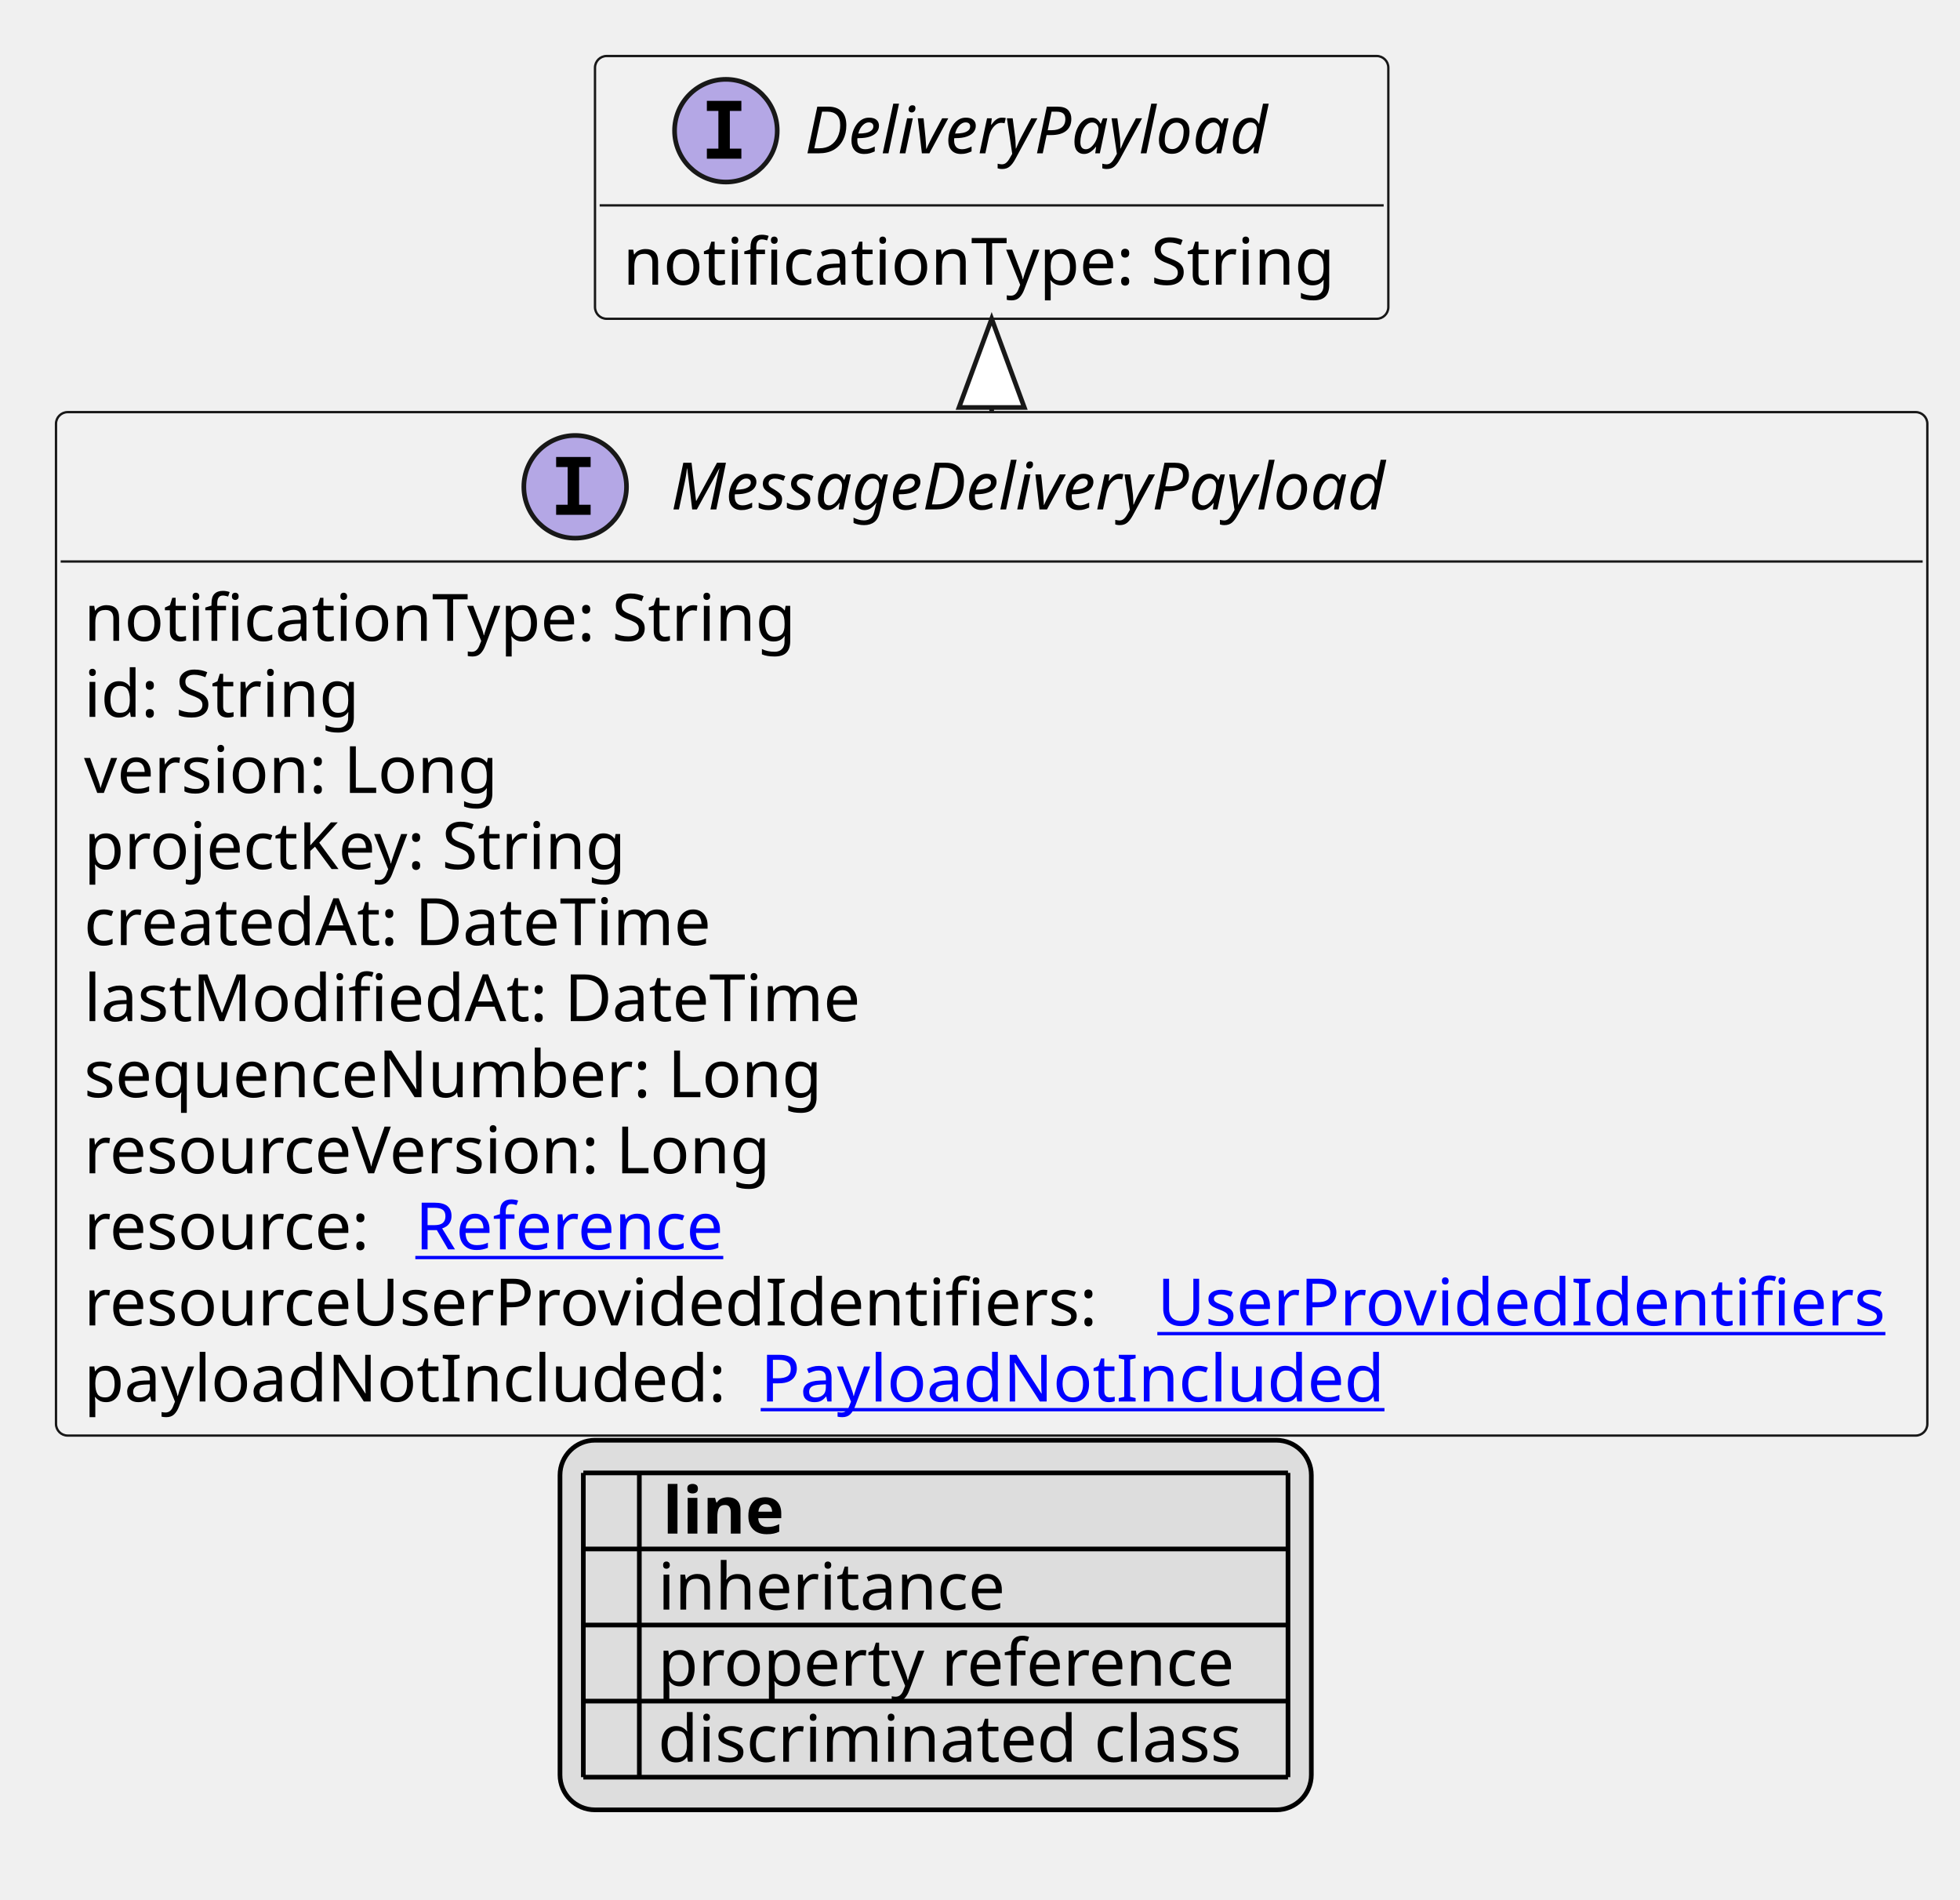
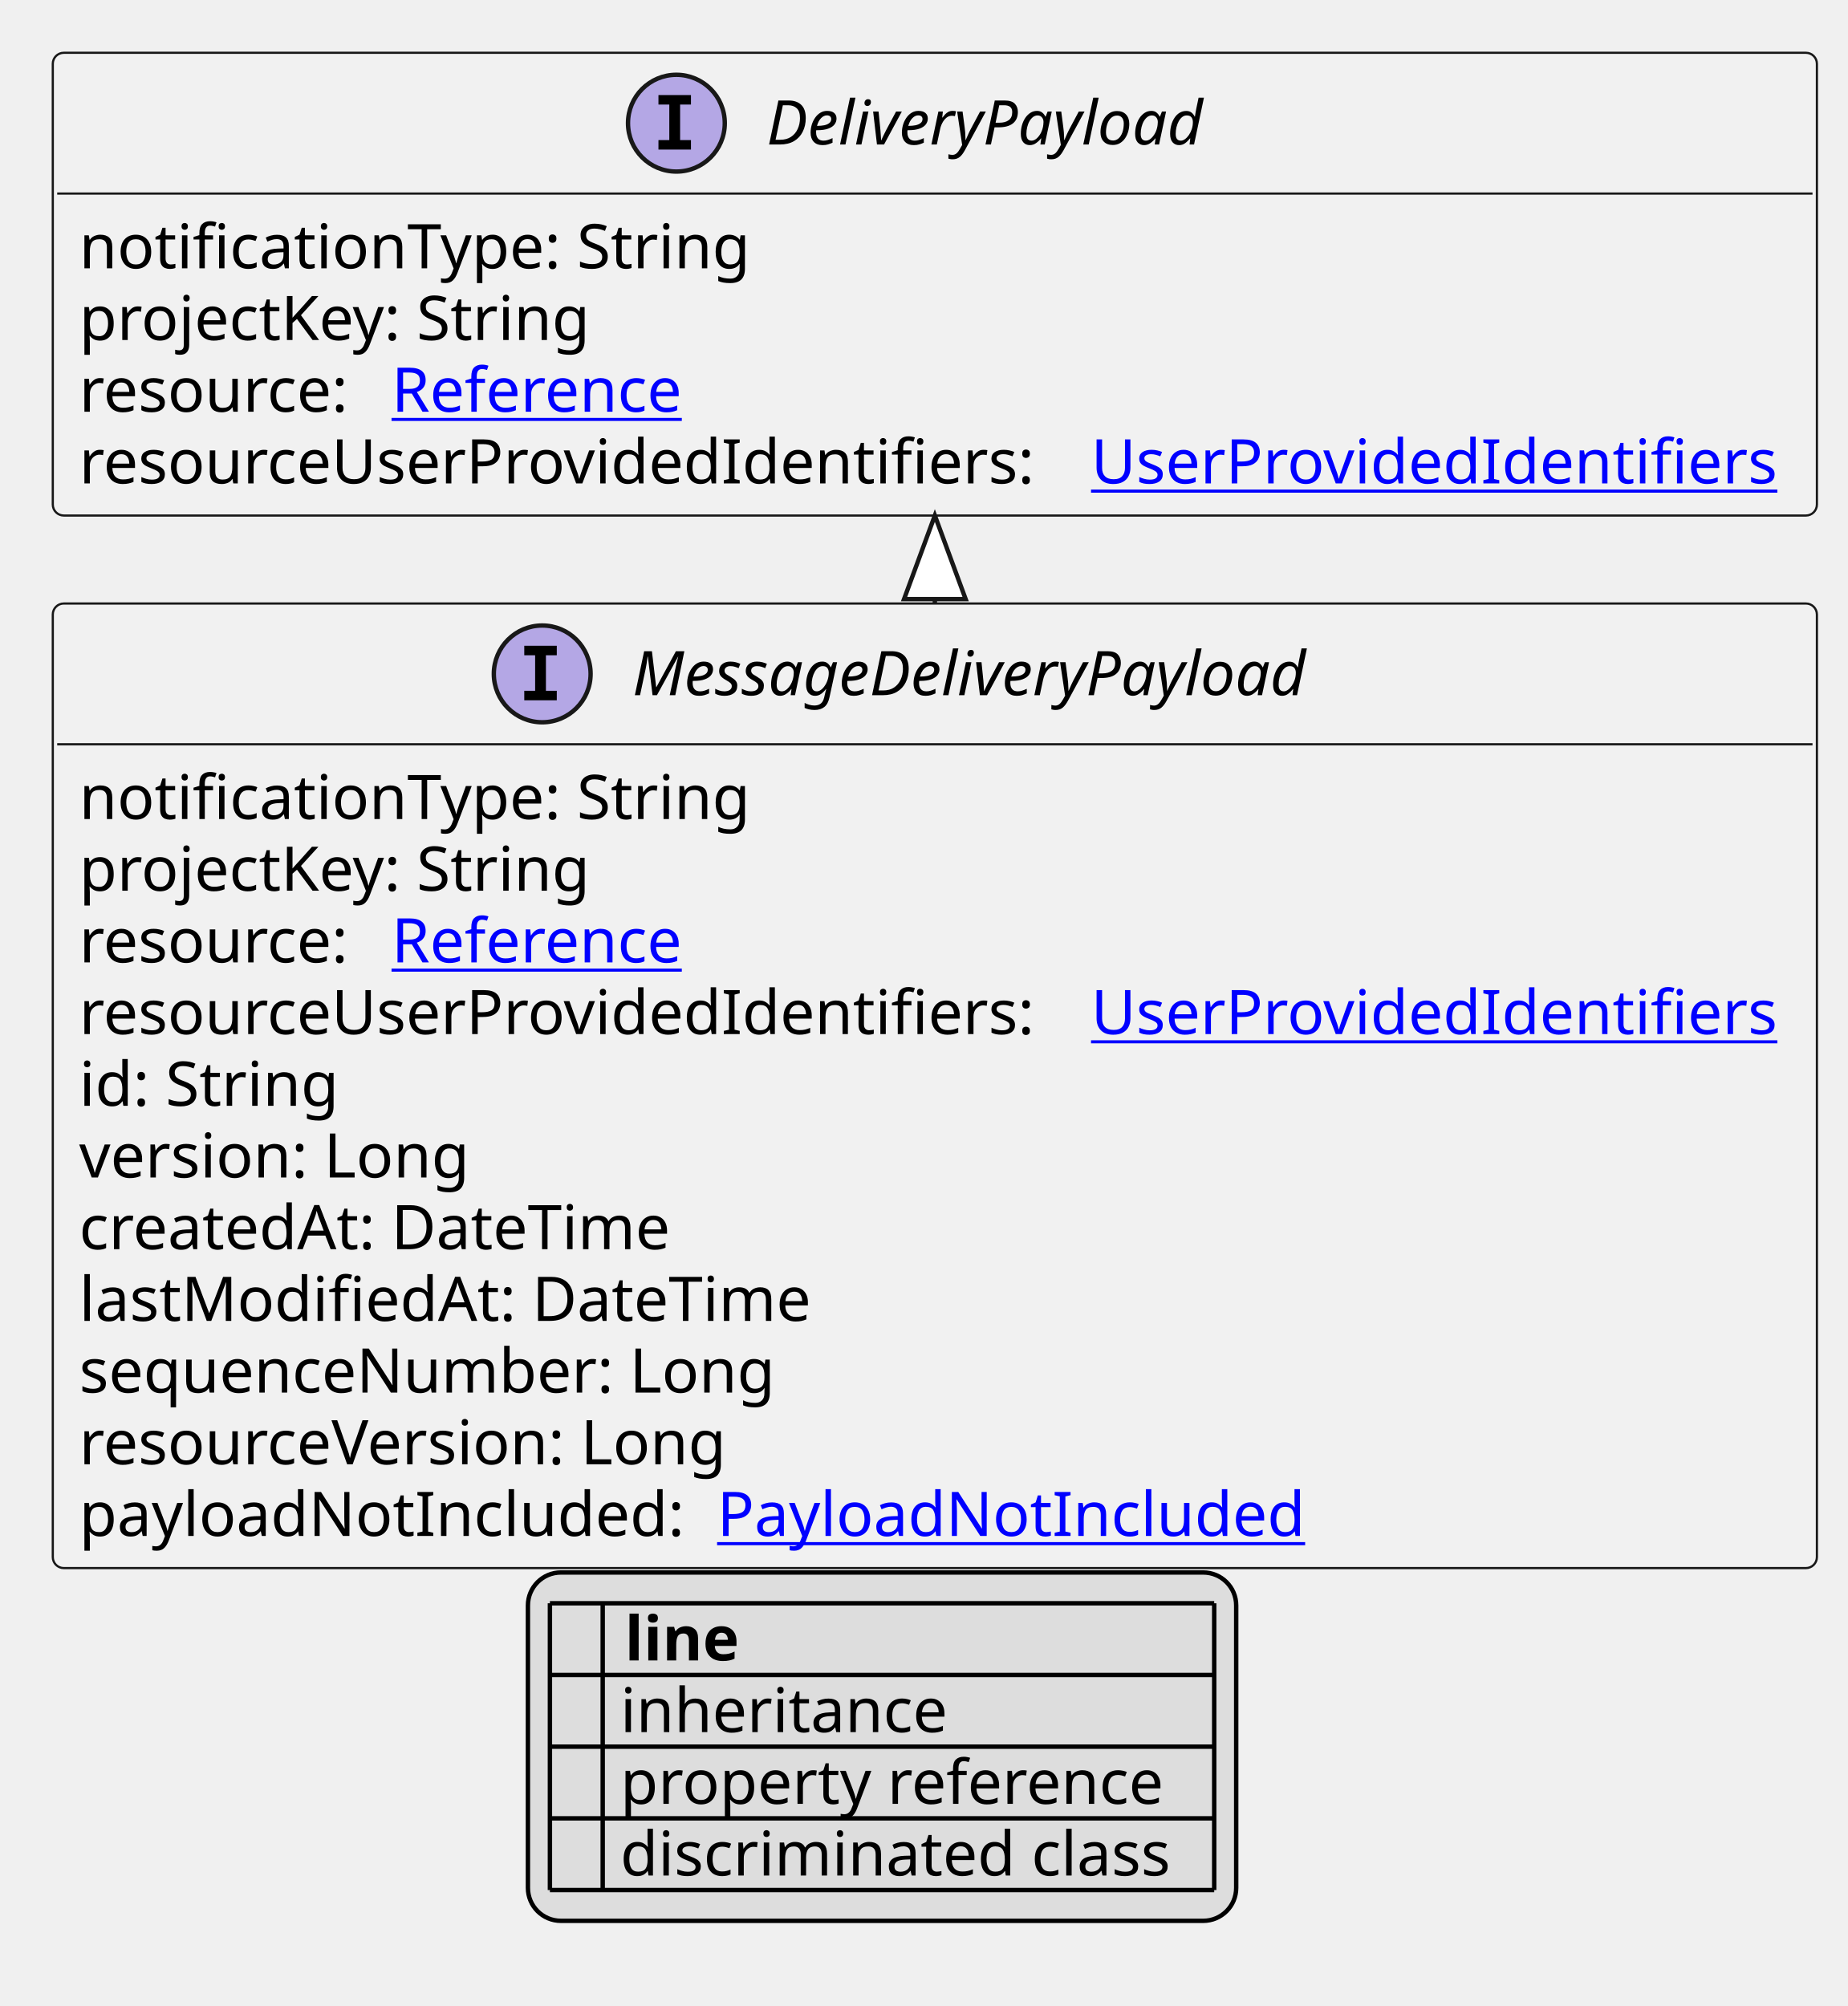
- <svg xmlns="http://www.w3.org/2000/svg" xmlns:xlink="http://www.w3.org/1999/xlink" contentStyleType="text/css" height="407px" preserveAspectRatio="none" style="width:420px;height:407px;background:#FFFFFF;" version="1.1" viewBox="0 0 420 407" width="420px" zoomAndPan="magnify">
+ <svg xmlns="http://www.w3.org/2000/svg" xmlns:xlink="http://www.w3.org/1999/xlink" contentStyleType="text/css" height="456px" preserveAspectRatio="none" style="width:420px;height:456px;background:#FFFFFF;" version="1.1" viewBox="0 0 420 456" width="420px" zoomAndPan="magnify">
  <defs>
-     <filter height="1" id="buuxywkenvxhe0" width="1" x="0" y="0">
+     <filter height="1" id="bc293l6p9nbrg0" width="1" x="0" y="0">
      <feFlood flood-color="#000000" result="flood" />
      <feComposite in="SourceGraphic" in2="flood" operator="over" />
    </filter>
-     <filter height="1" id="buuxywkenvxhe1" width="1" x="0" y="0">
+     <filter height="1" id="bc293l6p9nbrg1" width="1" x="0" y="0">
      <feFlood flood-color="#008000" result="flood" />
      <feComposite in="SourceGraphic" in2="flood" operator="over" />
    </filter>
-     <filter height="1" id="buuxywkenvxhe2" width="1" x="0" y="0">
+     <filter height="1" id="bc293l6p9nbrg2" width="1" x="0" y="0">
      <feFlood flood-color="#0000FF" result="flood" />
      <feComposite in="SourceGraphic" in2="flood" operator="over" />
    </filter>
  </defs>
  <g>
    <a href="MessageDeliveryPayload.svg" target="_top" title="MessageDeliveryPayload.svg" xlink:actuate="onRequest" xlink:href="MessageDeliveryPayload.svg" xlink:show="new" xlink:title="MessageDeliveryPayload.svg" xlink:type="simple">
      <g id="elem_MessageDeliveryPayload">
-         <rect codeLine="10" fill="#F1F1F1" height="219.266" id="MessageDeliveryPayload" rx="2.5" ry="2.5" style="stroke:#181818;stroke-width:0.5;" width="401" x="12" y="88.297" />
-         <ellipse cx="123.25" cy="104.297" fill="#B4A7E5" rx="11" ry="11" style="stroke:#181818;stroke-width:1.0;" />
-         <path d="M119.172,100.062 L119.172,97.906 L126.562,97.906 L126.562,100.062 L124.094,100.062 L124.094,108.141 L126.562,108.141 L126.562,110.297 L119.172,110.297 L119.172,108.141 L121.641,108.141 L121.641,100.062 L119.172,100.062 Z " fill="#000000" />
-         <text fill="#000000" font-family="sans-serif" font-size="14" font-style="italic" lengthAdjust="spacing" textLength="170" x="143.75" y="109.144">MessageDeliveryPayload</text>
-         <line style="stroke:#181818;stroke-width:0.5;" x1="13" x2="412" y1="120.297" y2="120.297" />
-         <text fill="#000000" font-family="sans-serif" font-size="14" lengthAdjust="spacing" textLength="158" x="18" y="137.292">notificationType: String</text>
-         <text fill="#000000" font-family="sans-serif" font-size="14" lengthAdjust="spacing" textLength="61" x="18" y="153.589">id: String</text>
-         <text fill="#000000" font-family="sans-serif" font-size="14" lengthAdjust="spacing" textLength="93" x="18" y="169.886">version: Long</text>
-         <text fill="#000000" font-family="sans-serif" font-size="14" lengthAdjust="spacing" textLength="122" x="18" y="186.183">projectKey: String</text>
-         <text fill="#000000" font-family="sans-serif" font-size="14" lengthAdjust="spacing" textLength="143" x="18" y="202.48">createdAt: DateTime</text>
-         <text fill="#000000" font-family="sans-serif" font-size="14" lengthAdjust="spacing" textLength="172" x="18" y="218.776">lastModifiedAt: DateTime</text>
-         <text fill="#000000" font-family="sans-serif" font-size="14" lengthAdjust="spacing" textLength="168" x="18" y="235.073">sequenceNumber: Long</text>
-         <text fill="#000000" font-family="sans-serif" font-size="14" lengthAdjust="spacing" textLength="157" x="18" y="251.37">resourceVersion: Long</text>
-         <text fill="#000000" font-family="sans-serif" font-size="14" lengthAdjust="spacing" textLength="67" x="18" y="267.667">resource:</text>
+         <rect codeLine="10" fill="#F1F1F1" height="219.266" id="MessageDeliveryPayload" rx="2.5" ry="2.5" style="stroke:#181818;stroke-width:0.5;" width="401" x="12" y="137.188" />
+         <ellipse cx="123.25" cy="153.188" fill="#B4A7E5" rx="11" ry="11" style="stroke:#181818;stroke-width:1.0;" />
+         <path d="M119.172,148.953 L119.172,146.797 L126.562,146.797 L126.562,148.953 L124.094,148.953 L124.094,157.031 L126.562,157.031 L126.562,159.188 L119.172,159.188 L119.172,157.031 L121.641,157.031 L121.641,148.953 L119.172,148.953 Z " fill="#000000" />
+         <text fill="#000000" font-family="sans-serif" font-size="14" font-style="italic" lengthAdjust="spacing" textLength="170" x="143.75" y="158.034">MessageDeliveryPayload</text>
+         <line style="stroke:#181818;stroke-width:0.5;" x1="13" x2="412" y1="169.188" y2="169.188" />
+         <text fill="#000000" font-family="sans-serif" font-size="14" lengthAdjust="spacing" textLength="158" x="18" y="186.183">notificationType: String</text>
+         <text fill="#000000" font-family="sans-serif" font-size="14" lengthAdjust="spacing" textLength="122" x="18" y="202.48">projectKey: String</text>
+         <text fill="#000000" font-family="sans-serif" font-size="14" lengthAdjust="spacing" textLength="67" x="18" y="218.776">resource:</text>
        <a href="Reference.svg" target="_top" title="Reference.svg" xlink:actuate="onRequest" xlink:href="Reference.svg" xlink:show="new" xlink:title="Reference.svg" xlink:type="simple">
-           <text fill="#0000FF" font-family="sans-serif" font-size="14" lengthAdjust="spacing" text-decoration="underline" textLength="72" x="89" y="267.667">Reference</text>
+           <text fill="#0000FF" font-family="sans-serif" font-size="14" lengthAdjust="spacing" text-decoration="underline" textLength="72" x="89" y="218.776">Reference</text>
        </a>
-         <text fill="#000000" font-family="sans-serif" font-size="14" lengthAdjust="spacing" textLength="226" x="18" y="283.964">resourceUserProvidedIdentifiers:</text>
+         <text fill="#000000" font-family="sans-serif" font-size="14" lengthAdjust="spacing" textLength="226" x="18" y="235.073">resourceUserProvidedIdentifiers:</text>
        <a href="UserProvidedIdentifiers.svg" target="_top" title="UserProvidedIdentifiers.svg" xlink:actuate="onRequest" xlink:href="UserProvidedIdentifiers.svg" xlink:show="new" xlink:title="UserProvidedIdentifiers.svg" xlink:type="simple">
-           <text fill="#0000FF" font-family="sans-serif" font-size="14" lengthAdjust="spacing" text-decoration="underline" textLength="159" x="248" y="283.964">UserProvidedIdentifiers</text>
+           <text fill="#0000FF" font-family="sans-serif" font-size="14" lengthAdjust="spacing" text-decoration="underline" textLength="159" x="248" y="235.073">UserProvidedIdentifiers</text>
        </a>
-         <text fill="#000000" font-family="sans-serif" font-size="14" lengthAdjust="spacing" textLength="141" x="18" y="300.261">payloadNotIncluded:</text>
+         <text fill="#000000" font-family="sans-serif" font-size="14" lengthAdjust="spacing" textLength="61" x="18" y="251.37">id: String</text>
+         <text fill="#000000" font-family="sans-serif" font-size="14" lengthAdjust="spacing" textLength="93" x="18" y="267.667">version: Long</text>
+         <text fill="#000000" font-family="sans-serif" font-size="14" lengthAdjust="spacing" textLength="143" x="18" y="283.964">createdAt: DateTime</text>
+         <text fill="#000000" font-family="sans-serif" font-size="14" lengthAdjust="spacing" textLength="172" x="18" y="300.261">lastModifiedAt: DateTime</text>
+         <text fill="#000000" font-family="sans-serif" font-size="14" lengthAdjust="spacing" textLength="168" x="18" y="316.558">sequenceNumber: Long</text>
+         <text fill="#000000" font-family="sans-serif" font-size="14" lengthAdjust="spacing" textLength="157" x="18" y="332.854">resourceVersion: Long</text>
+         <text fill="#000000" font-family="sans-serif" font-size="14" lengthAdjust="spacing" textLength="141" x="18" y="349.151">payloadNotIncluded:</text>
        <a href="PayloadNotIncluded.svg" target="_top" title="PayloadNotIncluded.svg" xlink:actuate="onRequest" xlink:href="PayloadNotIncluded.svg" xlink:show="new" xlink:title="PayloadNotIncluded.svg" xlink:type="simple">
-           <text fill="#0000FF" font-family="sans-serif" font-size="14" lengthAdjust="spacing" text-decoration="underline" textLength="136" x="163" y="300.261">PayloadNotIncluded</text>
+           <text fill="#0000FF" font-family="sans-serif" font-size="14" lengthAdjust="spacing" text-decoration="underline" textLength="136" x="163" y="349.151">PayloadNotIncluded</text>
        </a>
      </g>
    </a>
    <a href="DeliveryPayload.svg" target="_top" title="DeliveryPayload.svg" xlink:actuate="onRequest" xlink:href="DeliveryPayload.svg" xlink:show="new" xlink:title="DeliveryPayload.svg" xlink:type="simple">
      <g id="elem_DeliveryPayload">
-         <rect codeLine="23" fill="#F1F1F1" height="56.297" id="DeliveryPayload" rx="2.5" ry="2.5" style="stroke:#181818;stroke-width:0.5;" width="170" x="127.5" y="12" />
-         <ellipse cx="155.55" cy="28" fill="#B4A7E5" rx="11" ry="11" style="stroke:#181818;stroke-width:1.0;" />
-         <path d="M151.472,23.766 L151.472,21.609 L158.863,21.609 L158.863,23.766 L156.394,23.766 L156.394,31.844 L158.863,31.844 L158.863,34 L151.472,34 L151.472,31.844 L153.941,31.844 L153.941,23.766 L151.472,23.766 Z " fill="#000000" />
-         <text fill="#000000" font-family="sans-serif" font-size="14" font-style="italic" lengthAdjust="spacing" textLength="109" x="172.45" y="32.847">DeliveryPayload</text>
-         <line style="stroke:#181818;stroke-width:0.5;" x1="128.5" x2="296.5" y1="44" y2="44" />
-         <text fill="#000000" font-family="sans-serif" font-size="14" lengthAdjust="spacing" textLength="158" x="133.5" y="60.995">notificationType: String</text>
+         <rect codeLine="23" fill="#F1F1F1" height="105.188" id="DeliveryPayload" rx="2.5" ry="2.5" style="stroke:#181818;stroke-width:0.5;" width="401" x="12" y="12" />
+         <ellipse cx="153.75" cy="28" fill="#B4A7E5" rx="11" ry="11" style="stroke:#181818;stroke-width:1.0;" />
+         <path d="M149.672,23.766 L149.672,21.609 L157.062,21.609 L157.062,23.766 L154.594,23.766 L154.594,31.844 L157.062,31.844 L157.062,34 L149.672,34 L149.672,31.844 L152.141,31.844 L152.141,23.766 L149.672,23.766 Z " fill="#000000" />
+         <text fill="#000000" font-family="sans-serif" font-size="14" font-style="italic" lengthAdjust="spacing" textLength="109" x="174.25" y="32.847">DeliveryPayload</text>
+         <line style="stroke:#181818;stroke-width:0.5;" x1="13" x2="412" y1="44" y2="44" />
+         <text fill="#000000" font-family="sans-serif" font-size="14" lengthAdjust="spacing" textLength="158" x="18" y="60.995">notificationType: String</text>
+         <text fill="#000000" font-family="sans-serif" font-size="14" lengthAdjust="spacing" textLength="122" x="18" y="77.292">projectKey: String</text>
+         <text fill="#000000" font-family="sans-serif" font-size="14" lengthAdjust="spacing" textLength="67" x="18" y="93.589">resource:</text>
+         <a href="Reference.svg" target="_top" title="Reference.svg" xlink:actuate="onRequest" xlink:href="Reference.svg" xlink:show="new" xlink:title="Reference.svg" xlink:type="simple">
+           <text fill="#0000FF" font-family="sans-serif" font-size="14" lengthAdjust="spacing" text-decoration="underline" textLength="72" x="89" y="93.589">Reference</text>
+         </a>
+         <text fill="#000000" font-family="sans-serif" font-size="14" lengthAdjust="spacing" textLength="226" x="18" y="109.886">resourceUserProvidedIdentifiers:</text>
+         <a href="UserProvidedIdentifiers.svg" target="_top" title="UserProvidedIdentifiers.svg" xlink:actuate="onRequest" xlink:href="UserProvidedIdentifiers.svg" xlink:show="new" xlink:title="UserProvidedIdentifiers.svg" xlink:type="simple">
+           <text fill="#0000FF" font-family="sans-serif" font-size="14" lengthAdjust="spacing" text-decoration="underline" textLength="159" x="248" y="109.886">UserProvidedIdentifiers</text>
+         </a>
      </g>
    </a>
-     <line style="stroke:#181818;stroke-width:1.0;" x1="212.5" x2="212.5" y1="68.297" y2="88.297" />
-     <polygon fill="#FFFFFF" points="212.5,68.297,205.5,87.297,219.5,87.297,212.5,68.297" style="stroke:#181818;stroke-width:1.0;" />
-     <rect fill="#DDDDDD" height="79.188" id="_legend" rx="7.5" ry="7.5" style="stroke:#000000;stroke-width:1.0;" width="161" x="120" y="308.562" />
-     <text fill="#000000" font-family="sans-serif" font-size="14" font-weight="bold" lengthAdjust="spacing" textLength="5" x="125" y="328.558"> </text>
-     <text fill="#000000" font-family="sans-serif" font-size="14" font-weight="bold" lengthAdjust="spacing" textLength="28" x="142" y="328.558">line</text>
-     <text fill="#000000" filter="url(#buuxywkenvxhe0)" font-family="sans-serif" font-size="14" lengthAdjust="spacing" textLength="12" x="125" y="344.854">   </text>
-     <text fill="#000000" font-family="sans-serif" font-size="14" lengthAdjust="spacing" textLength="77" x="141" y="344.854">inheritance</text>
-     <text fill="#000000" filter="url(#buuxywkenvxhe1)" font-family="sans-serif" font-size="14" lengthAdjust="spacing" textLength="12" x="125" y="361.151">   </text>
-     <text fill="#000000" font-family="sans-serif" font-size="14" lengthAdjust="spacing" textLength="129" x="141" y="361.151">property reference</text>
-     <text fill="#000000" filter="url(#buuxywkenvxhe2)" font-family="sans-serif" font-size="14" lengthAdjust="spacing" textLength="12" x="125" y="377.448">   </text>
-     <text fill="#000000" font-family="sans-serif" font-size="14" lengthAdjust="spacing" textLength="131" x="141" y="377.448">discriminated class</text>
-     <line style="stroke:#000000;stroke-width:1.0;" x1="125" x2="276" y1="315.562" y2="315.562" />
-     <line style="stroke:#000000;stroke-width:1.0;" x1="125" x2="276" y1="331.859" y2="331.859" />
-     <line style="stroke:#000000;stroke-width:1.0;" x1="125" x2="276" y1="348.156" y2="348.156" />
+     <line style="stroke:#181818;stroke-width:1.0;" x1="212.5" x2="212.5" y1="117.188" y2="137.188" />
+     <polygon fill="#FFFFFF" points="212.5,117.188,205.5,136.188,219.5,136.188,212.5,117.188" style="stroke:#181818;stroke-width:1.0;" />
+     <rect fill="#DDDDDD" height="79.188" id="_legend" rx="7.5" ry="7.5" style="stroke:#000000;stroke-width:1.0;" width="161" x="120" y="357.453" />
+     <text fill="#000000" font-family="sans-serif" font-size="14" font-weight="bold" lengthAdjust="spacing" textLength="5" x="125" y="377.448"> </text>
+     <text fill="#000000" font-family="sans-serif" font-size="14" font-weight="bold" lengthAdjust="spacing" textLength="28" x="142" y="377.448">line</text>
+     <text fill="#000000" filter="url(#bc293l6p9nbrg0)" font-family="sans-serif" font-size="14" lengthAdjust="spacing" textLength="12" x="125" y="393.745">   </text>
+     <text fill="#000000" font-family="sans-serif" font-size="14" lengthAdjust="spacing" textLength="77" x="141" y="393.745">inheritance</text>
+     <text fill="#000000" filter="url(#bc293l6p9nbrg1)" font-family="sans-serif" font-size="14" lengthAdjust="spacing" textLength="12" x="125" y="410.042">   </text>
+     <text fill="#000000" font-family="sans-serif" font-size="14" lengthAdjust="spacing" textLength="129" x="141" y="410.042">property reference</text>
+     <text fill="#000000" filter="url(#bc293l6p9nbrg2)" font-family="sans-serif" font-size="14" lengthAdjust="spacing" textLength="12" x="125" y="426.339">   </text>
+     <text fill="#000000" font-family="sans-serif" font-size="14" lengthAdjust="spacing" textLength="131" x="141" y="426.339">discriminated class</text>
    <line style="stroke:#000000;stroke-width:1.0;" x1="125" x2="276" y1="364.453" y2="364.453" />
    <line style="stroke:#000000;stroke-width:1.0;" x1="125" x2="276" y1="380.75" y2="380.75" />
-     <line style="stroke:#000000;stroke-width:1.0;" x1="125" x2="125" y1="315.562" y2="380.75" />
-     <line style="stroke:#000000;stroke-width:1.0;" x1="137" x2="137" y1="315.562" y2="380.75" />
-     <line style="stroke:#000000;stroke-width:1.0;" x1="276" x2="276" y1="315.562" y2="380.75" />
+     <line style="stroke:#000000;stroke-width:1.0;" x1="125" x2="276" y1="397.047" y2="397.047" />
+     <line style="stroke:#000000;stroke-width:1.0;" x1="125" x2="276" y1="413.344" y2="413.344" />
+     <line style="stroke:#000000;stroke-width:1.0;" x1="125" x2="276" y1="429.641" y2="429.641" />
+     <line style="stroke:#000000;stroke-width:1.0;" x1="125" x2="125" y1="364.453" y2="429.641" />
+     <line style="stroke:#000000;stroke-width:1.0;" x1="137" x2="137" y1="364.453" y2="429.641" />
+     <line style="stroke:#000000;stroke-width:1.0;" x1="276" x2="276" y1="364.453" y2="429.641" />
  </g>
</svg>
